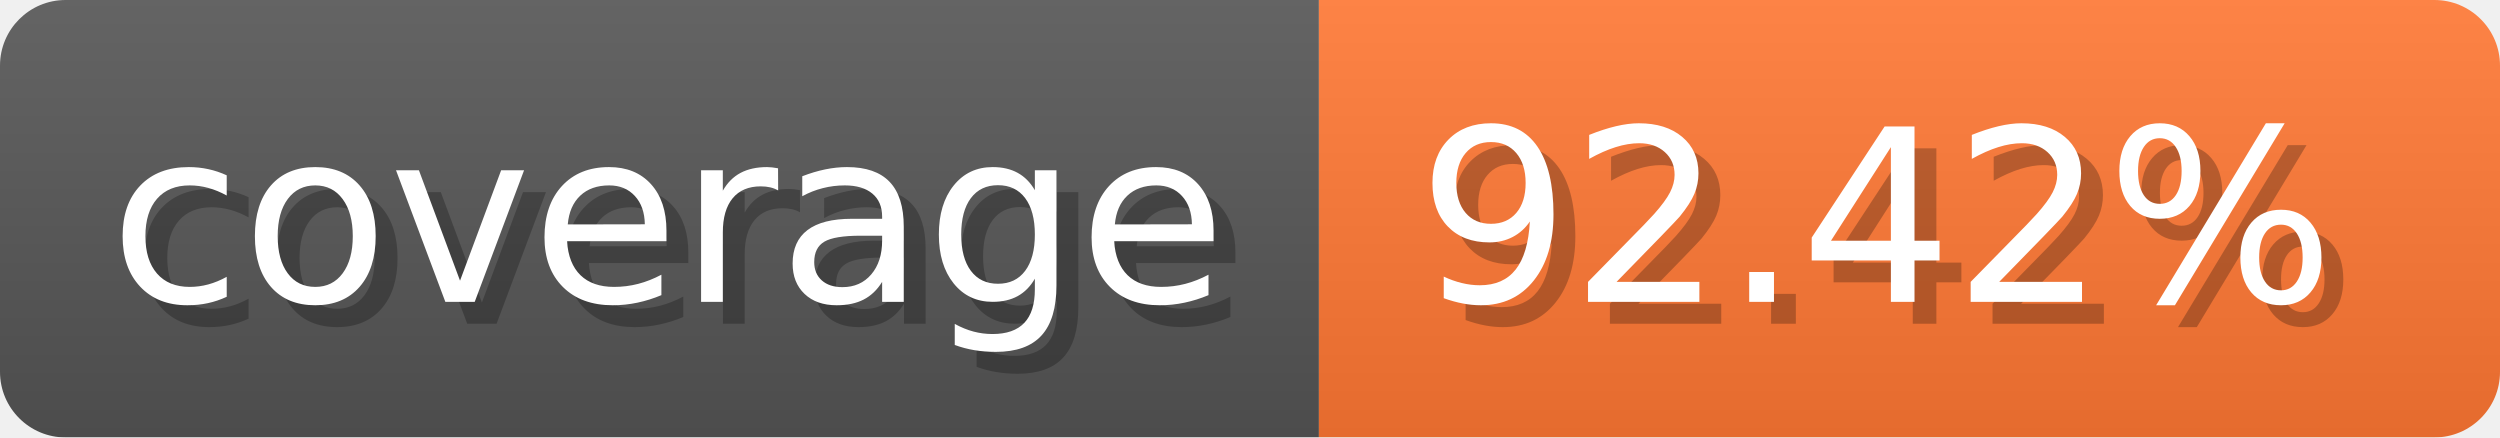
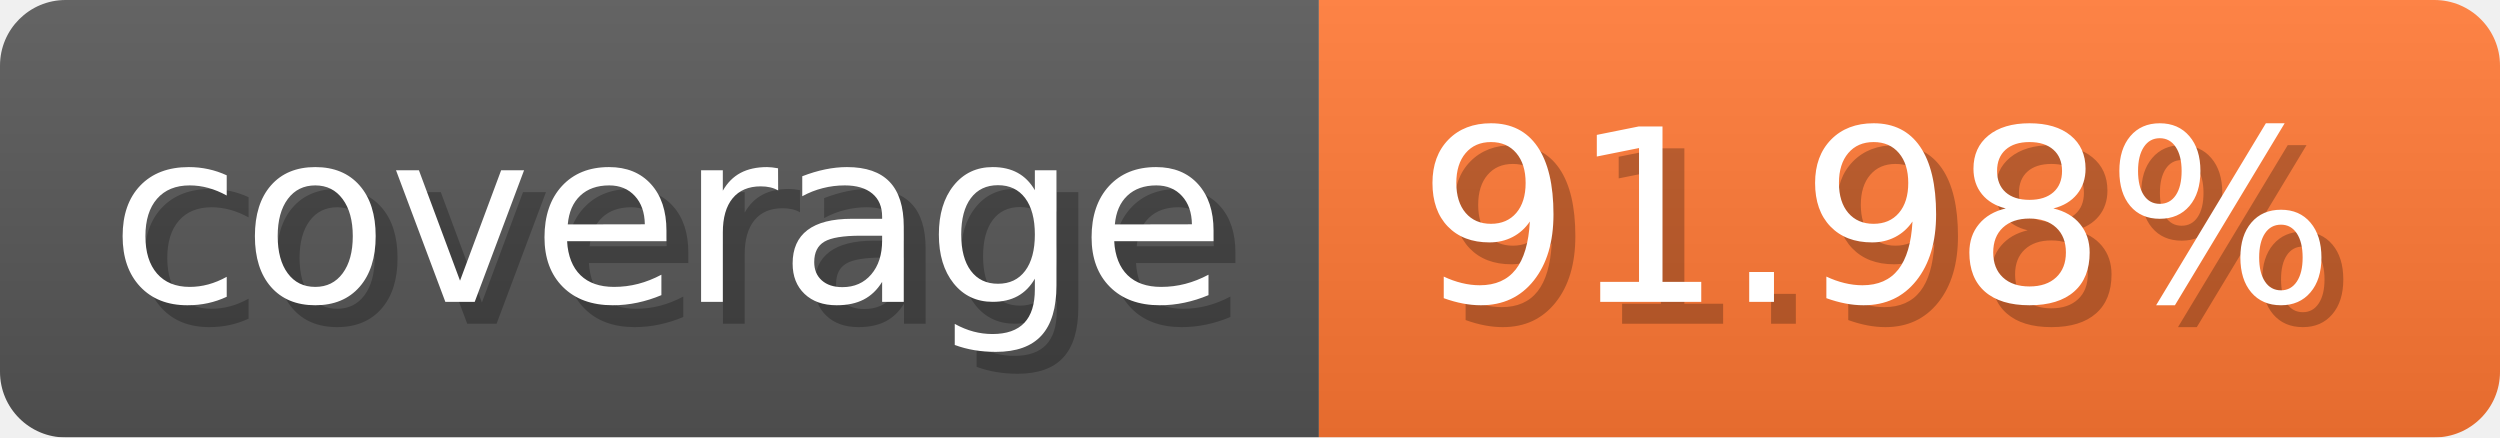
- <svg xmlns="http://www.w3.org/2000/svg" width="114.3" height="20" viewBox="0 0 1143 200" role="img" aria-label="coverage: 92.42%">
-   <linearGradient id="NTPuP" x2="0" y2="100%">
+ <svg xmlns="http://www.w3.org/2000/svg" width="114.3" height="20" viewBox="0 0 1143 200" role="img" aria-label="coverage: 91.98%">
+   <linearGradient id="PwekZ" x2="0" y2="100%">
    <stop offset="0" stop-opacity=".1" stop-color="#EEE" />
    <stop offset="1" stop-opacity=".1" />
  </linearGradient>
-   <mask id="jKKYs">
+   <mask id="lxeOC">
    <rect width="1143" height="200" rx="30" fill="#FFF" />
  </mask>
-   <g mask="url(#jKKYs)">
+   <g mask="url(#lxeOC)">
    <rect width="603" height="200" fill="#555" />
    <rect width="540" height="200" fill="#F73" x="603" />
-     <rect width="1143" height="200" fill="url(#NTPuP)" />
+     <rect width="1143" height="200" fill="url(#PwekZ)" />
  </g>
  <g aria-hidden="true" text-anchor="start" font-family="Verdana,DejaVu Sans,sans-serif" font-size="110">
    <text x="60" y="148" textLength="503" fill="#000" opacity="0.25">coverage</text>
    <text x="50" y="138" textLength="503" fill="#fff">coverage</text>
-     <text x="658" y="148" textLength="440" fill="#000" opacity="0.25">92.42%</text>
-     <text x="648" y="138" textLength="440" fill="#fff">92.42%</text>
+     <text x="658" y="148" textLength="440" fill="#000" opacity="0.25">91.98%</text>
+     <text x="648" y="138" textLength="440" fill="#fff">91.98%</text>
  </g>
</svg>
